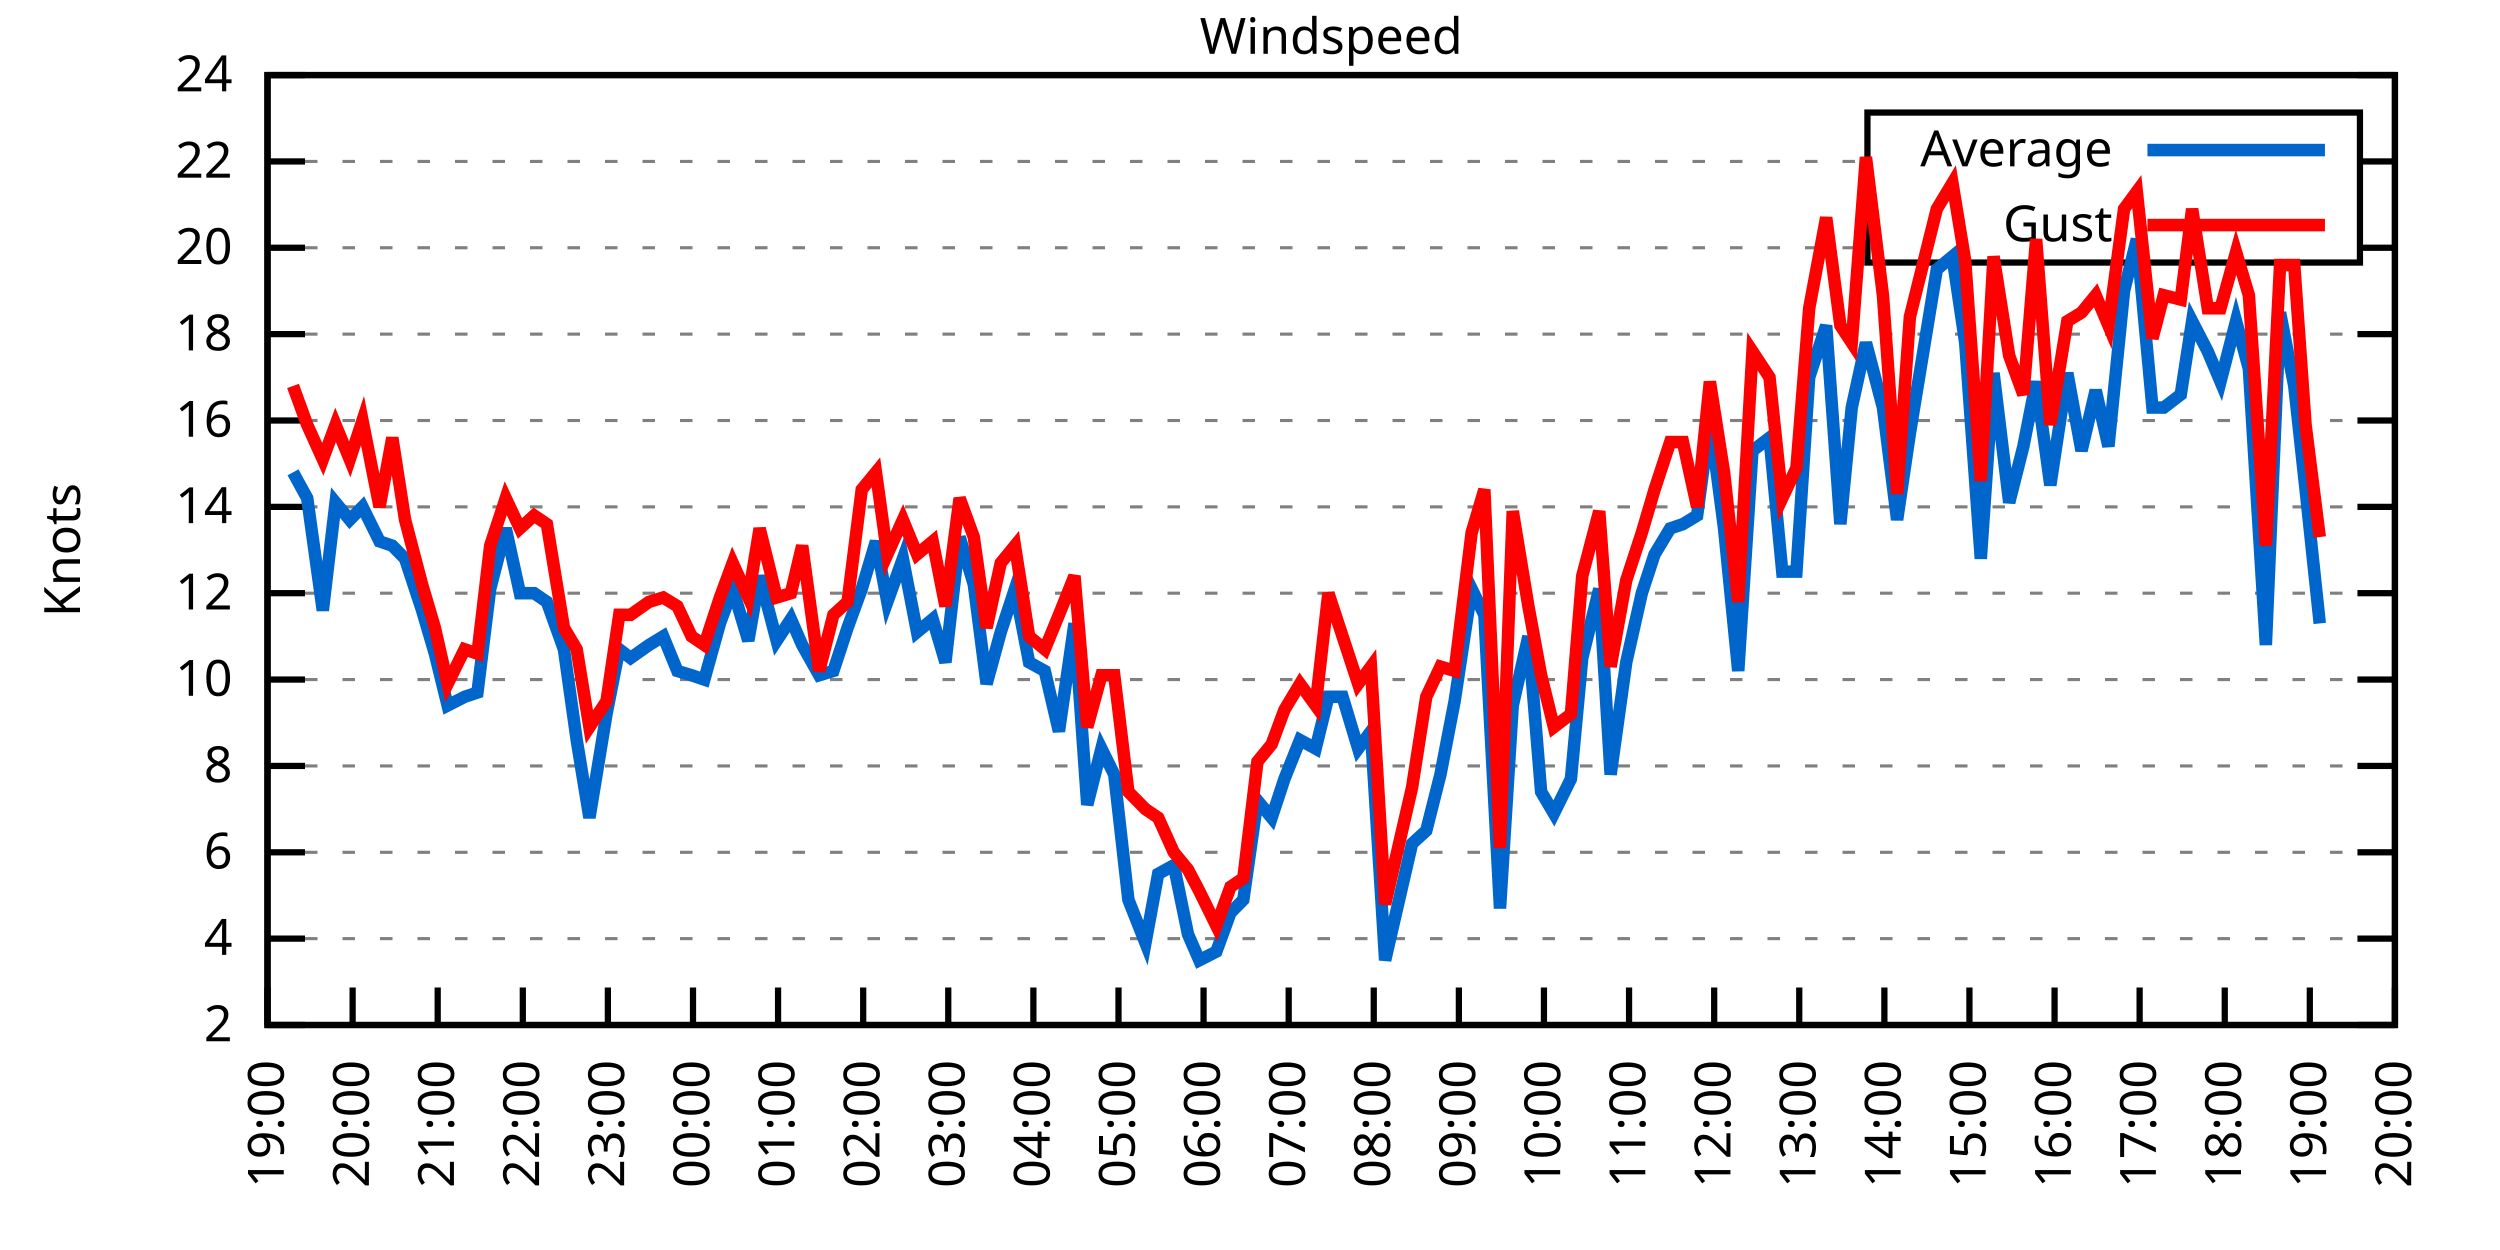
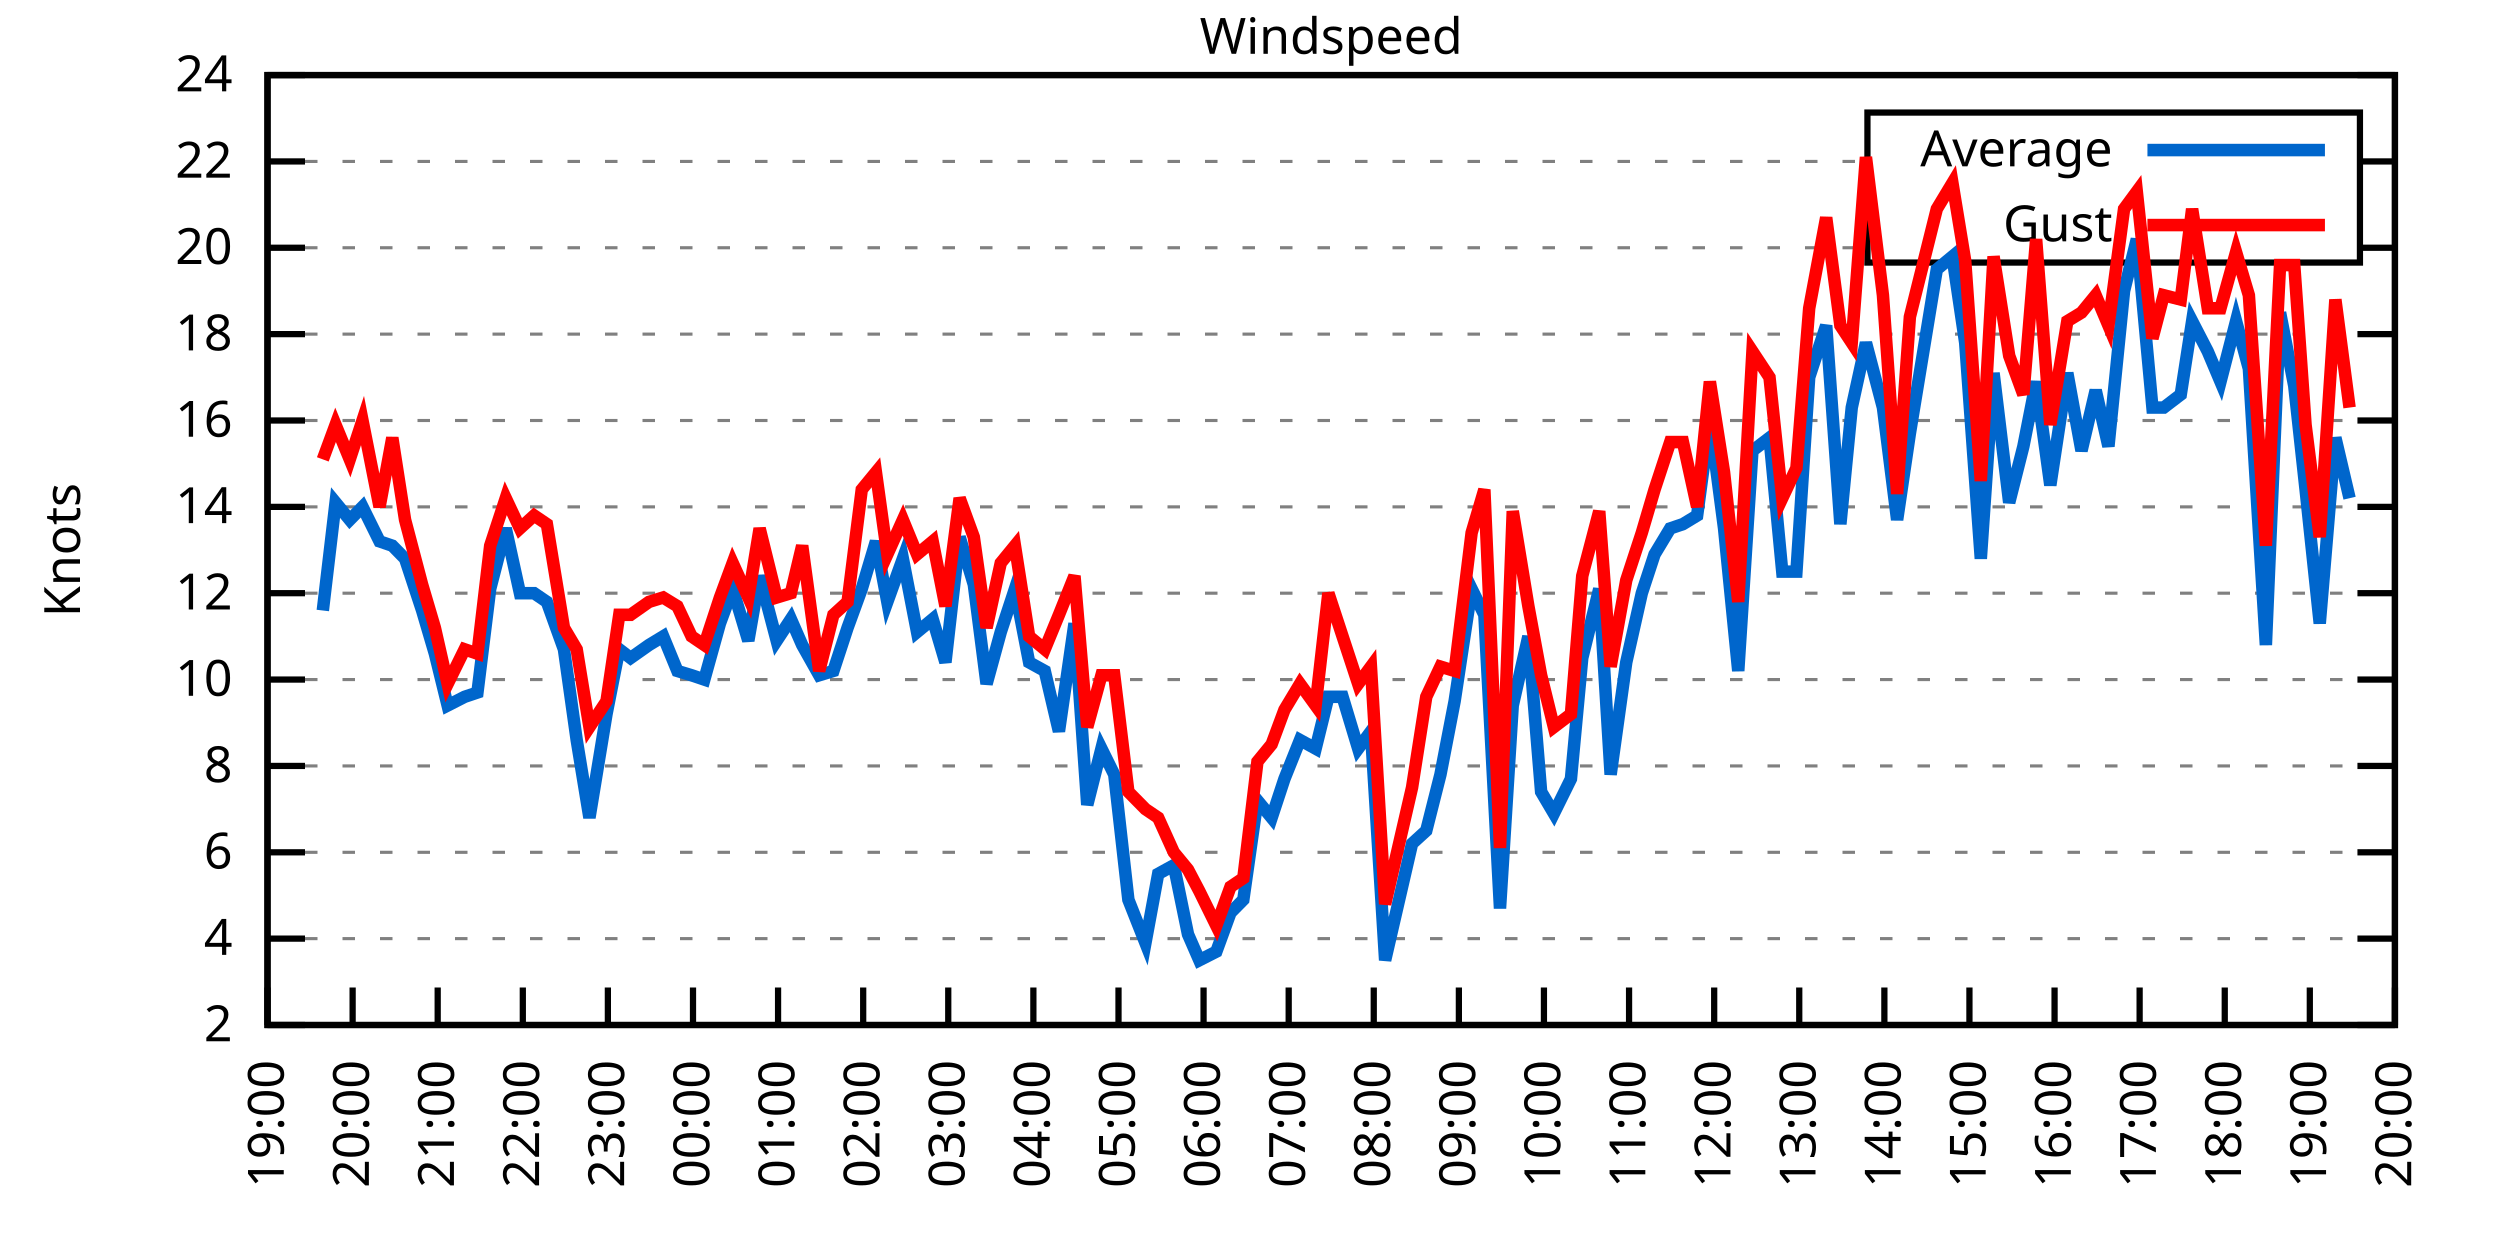
<svg xmlns="http://www.w3.org/2000/svg" xmlns:xlink="http://www.w3.org/1999/xlink" width="400" height="200" viewBox="0 0 400 200">
  <g id="gnuplot_canvas">
    <rect x="0" y="0" width="400" height="200" fill="none" />
    <defs>
      <circle id="gpDot" r="0.5" stroke-width="0.5" stroke="currentColor" />
      <path id="gpPt0" stroke-width="0.333" stroke="currentColor" d="M-1,0 h2 M0,-1 v2" />
      <path id="gpPt1" stroke-width="0.333" stroke="currentColor" d="M-1,-1 L1,1 M1,-1 L-1,1" />
      <path id="gpPt2" stroke-width="0.333" stroke="currentColor" d="M-1,0 L1,0 M0,-1 L0,1 M-1,-1 L1,1 M-1,1 L1,-1" />
      <rect id="gpPt3" stroke-width="0.333" stroke="currentColor" x="-1" y="-1" width="2" height="2" />
      <rect id="gpPt4" stroke-width="0.333" stroke="currentColor" fill="currentColor" x="-1" y="-1" width="2" height="2" />
      <circle id="gpPt5" stroke-width="0.333" stroke="currentColor" cx="0" cy="0" r="1" />
      <use xlink:href="#gpPt5" id="gpPt6" fill="currentColor" stroke="none" />
      <path id="gpPt7" stroke-width="0.333" stroke="currentColor" d="M0,-1.33 L-1.33,0.67 L1.33,0.67 z" />
      <use xlink:href="#gpPt7" id="gpPt8" fill="currentColor" stroke="none" />
      <use xlink:href="#gpPt7" id="gpPt9" stroke="currentColor" transform="rotate(180)" />
      <use xlink:href="#gpPt9" id="gpPt10" fill="currentColor" stroke="none" />
      <use xlink:href="#gpPt3" id="gpPt11" stroke="currentColor" transform="rotate(45)" />
      <use xlink:href="#gpPt11" id="gpPt12" fill="currentColor" stroke="none" />
      <path id="gpPt13" stroke-width="0.333" stroke="currentColor" d="M0,1.330 L1.265,0.411 L0.782,-1.067 L-0.782,-1.076 L-1.265,0.411 z" />
      <use xlink:href="#gpPt13" id="gpPt14" fill="currentColor" stroke="none" />
      <filter id="textbox" filterUnits="objectBoundingBox" x="0" y="0" height="1" width="1">
        <feFlood flood-color="white" flood-opacity="1" result="bgnd" />
        <feComposite in="SourceGraphic" in2="bgnd" operator="atop" />
      </filter>
      <filter id="greybox" filterUnits="objectBoundingBox" x="0" y="0" height="1" width="1">
        <feFlood flood-color="lightgrey" flood-opacity="1" result="grey" />
        <feComposite in="SourceGraphic" in2="grey" operator="atop" />
      </filter>
    </defs>
    <g fill="none" color="white" stroke="currentColor" stroke-width="1.00" stroke-linecap="butt" stroke-linejoin="miter">
</g>
    <g fill="none" color="black" stroke="currentColor" stroke-width="1.00" stroke-linecap="butt" stroke-linejoin="miter">
      <g stroke="none" shape-rendering="crispEdges">
        <polygon fill="rgb(255, 255, 255)" points="42.80,164.00 383.18,164.00 383.18,12.02 42.80,12.02 " />
      </g>
    </g>
    <g fill="none" color="black" stroke="currentColor" stroke-width="1.00" stroke-linecap="butt" stroke-linejoin="miter">
</g>
    <g fill="none" color="black" stroke="black" stroke-width="0.50" stroke-linecap="butt" stroke-linejoin="miter">
</g>
    <g fill="none" color="gray" stroke="currentColor" stroke-width="0.50" stroke-linecap="butt" stroke-linejoin="miter">
      <path stroke="gray" stroke-dasharray="2,4" class="gridline" d="M42.80,164.00 L383.19,164.00  " />
    </g>
    <g fill="none" color="gray" stroke="gray" stroke-width="1.00" stroke-linecap="butt" stroke-linejoin="miter">
</g>
    <g fill="none" color="black" stroke="currentColor" stroke-width="1.00" stroke-linecap="butt" stroke-linejoin="miter">
      <path stroke="black" d="M42.80,164.00 L48.80,164.00 M383.19,164.00 L377.19,164.00  " />
      <g transform="translate(37.20,166.60)" stroke="none" fill="black" font-family="Sans" font-size="8.00" text-anchor="end">
        <text>
          <tspan font-family="Sans"> 2</tspan>
        </text>
      </g>
    </g>
    <g fill="none" color="black" stroke="currentColor" stroke-width="1.00" stroke-linecap="butt" stroke-linejoin="miter">
</g>
    <g fill="none" color="black" stroke="black" stroke-width="0.50" stroke-linecap="butt" stroke-linejoin="miter">
</g>
    <g fill="none" color="gray" stroke="currentColor" stroke-width="0.50" stroke-linecap="butt" stroke-linejoin="miter">
      <path stroke="gray" stroke-dasharray="2,4" class="gridline" d="M42.80,150.18 L383.19,150.18  " />
    </g>
    <g fill="none" color="gray" stroke="gray" stroke-width="1.00" stroke-linecap="butt" stroke-linejoin="miter">
</g>
    <g fill="none" color="black" stroke="currentColor" stroke-width="1.00" stroke-linecap="butt" stroke-linejoin="miter">
      <path stroke="black" d="M42.80,150.18 L48.80,150.18 M383.19,150.18 L377.19,150.18  " />
      <g transform="translate(37.20,152.78)" stroke="none" fill="black" font-family="Sans" font-size="8.00" text-anchor="end">
        <text>
          <tspan font-family="Sans"> 4</tspan>
        </text>
      </g>
    </g>
    <g fill="none" color="black" stroke="currentColor" stroke-width="1.00" stroke-linecap="butt" stroke-linejoin="miter">
</g>
    <g fill="none" color="black" stroke="black" stroke-width="0.50" stroke-linecap="butt" stroke-linejoin="miter">
</g>
    <g fill="none" color="gray" stroke="currentColor" stroke-width="0.50" stroke-linecap="butt" stroke-linejoin="miter">
      <path stroke="gray" stroke-dasharray="2,4" class="gridline" d="M42.80,136.37 L383.19,136.37  " />
    </g>
    <g fill="none" color="gray" stroke="gray" stroke-width="1.00" stroke-linecap="butt" stroke-linejoin="miter">
</g>
    <g fill="none" color="black" stroke="currentColor" stroke-width="1.00" stroke-linecap="butt" stroke-linejoin="miter">
      <path stroke="black" d="M42.80,136.37 L48.80,136.37 M383.19,136.37 L377.19,136.37  " />
      <g transform="translate(37.20,138.97)" stroke="none" fill="black" font-family="Sans" font-size="8.00" text-anchor="end">
        <text>
          <tspan font-family="Sans"> 6</tspan>
        </text>
      </g>
    </g>
    <g fill="none" color="black" stroke="currentColor" stroke-width="1.00" stroke-linecap="butt" stroke-linejoin="miter">
</g>
    <g fill="none" color="black" stroke="black" stroke-width="0.50" stroke-linecap="butt" stroke-linejoin="miter">
</g>
    <g fill="none" color="gray" stroke="currentColor" stroke-width="0.50" stroke-linecap="butt" stroke-linejoin="miter">
      <path stroke="gray" stroke-dasharray="2,4" class="gridline" d="M42.80,122.55 L383.19,122.55  " />
    </g>
    <g fill="none" color="gray" stroke="gray" stroke-width="1.00" stroke-linecap="butt" stroke-linejoin="miter">
</g>
    <g fill="none" color="black" stroke="currentColor" stroke-width="1.00" stroke-linecap="butt" stroke-linejoin="miter">
      <path stroke="black" d="M42.80,122.55 L48.80,122.55 M383.19,122.55 L377.19,122.55  " />
      <g transform="translate(37.20,125.15)" stroke="none" fill="black" font-family="Sans" font-size="8.00" text-anchor="end">
        <text>
          <tspan font-family="Sans"> 8</tspan>
        </text>
      </g>
    </g>
    <g fill="none" color="black" stroke="currentColor" stroke-width="1.00" stroke-linecap="butt" stroke-linejoin="miter">
</g>
    <g fill="none" color="black" stroke="black" stroke-width="0.50" stroke-linecap="butt" stroke-linejoin="miter">
</g>
    <g fill="none" color="gray" stroke="currentColor" stroke-width="0.50" stroke-linecap="butt" stroke-linejoin="miter">
      <path stroke="gray" stroke-dasharray="2,4" class="gridline" d="M42.80,108.73 L383.19,108.73  " />
    </g>
    <g fill="none" color="gray" stroke="gray" stroke-width="1.00" stroke-linecap="butt" stroke-linejoin="miter">
</g>
    <g fill="none" color="black" stroke="currentColor" stroke-width="1.00" stroke-linecap="butt" stroke-linejoin="miter">
      <path stroke="black" d="M42.80,108.73 L48.80,108.73 M383.19,108.73 L377.19,108.73  " />
      <g transform="translate(37.20,111.33)" stroke="none" fill="black" font-family="Sans" font-size="8.00" text-anchor="end">
        <text>
          <tspan font-family="Sans"> 10</tspan>
        </text>
      </g>
    </g>
    <g fill="none" color="black" stroke="currentColor" stroke-width="1.00" stroke-linecap="butt" stroke-linejoin="miter">
</g>
    <g fill="none" color="black" stroke="black" stroke-width="0.50" stroke-linecap="butt" stroke-linejoin="miter">
</g>
    <g fill="none" color="gray" stroke="currentColor" stroke-width="0.50" stroke-linecap="butt" stroke-linejoin="miter">
      <path stroke="gray" stroke-dasharray="2,4" class="gridline" d="M42.80,94.91 L383.19,94.91  " />
    </g>
    <g fill="none" color="gray" stroke="gray" stroke-width="1.00" stroke-linecap="butt" stroke-linejoin="miter">
</g>
    <g fill="none" color="black" stroke="currentColor" stroke-width="1.00" stroke-linecap="butt" stroke-linejoin="miter">
      <path stroke="black" d="M42.80,94.91 L48.80,94.91 M383.19,94.91 L377.19,94.91  " />
      <g transform="translate(37.20,97.51)" stroke="none" fill="black" font-family="Sans" font-size="8.00" text-anchor="end">
        <text>
          <tspan font-family="Sans"> 12</tspan>
        </text>
      </g>
    </g>
    <g fill="none" color="black" stroke="currentColor" stroke-width="1.00" stroke-linecap="butt" stroke-linejoin="miter">
</g>
    <g fill="none" color="black" stroke="black" stroke-width="0.50" stroke-linecap="butt" stroke-linejoin="miter">
</g>
    <g fill="none" color="gray" stroke="currentColor" stroke-width="0.50" stroke-linecap="butt" stroke-linejoin="miter">
      <path stroke="gray" stroke-dasharray="2,4" class="gridline" d="M42.80,81.10 L383.19,81.10  " />
    </g>
    <g fill="none" color="gray" stroke="gray" stroke-width="1.00" stroke-linecap="butt" stroke-linejoin="miter">
</g>
    <g fill="none" color="black" stroke="currentColor" stroke-width="1.00" stroke-linecap="butt" stroke-linejoin="miter">
      <path stroke="black" d="M42.80,81.10 L48.80,81.10 M383.19,81.10 L377.19,81.10  " />
      <g transform="translate(37.20,83.70)" stroke="none" fill="black" font-family="Sans" font-size="8.00" text-anchor="end">
        <text>
          <tspan font-family="Sans"> 14</tspan>
        </text>
      </g>
    </g>
    <g fill="none" color="black" stroke="currentColor" stroke-width="1.00" stroke-linecap="butt" stroke-linejoin="miter">
</g>
    <g fill="none" color="black" stroke="black" stroke-width="0.50" stroke-linecap="butt" stroke-linejoin="miter">
</g>
    <g fill="none" color="gray" stroke="currentColor" stroke-width="0.50" stroke-linecap="butt" stroke-linejoin="miter">
      <path stroke="gray" stroke-dasharray="2,4" class="gridline" d="M42.80,67.28 L383.19,67.28  " />
    </g>
    <g fill="none" color="gray" stroke="gray" stroke-width="1.00" stroke-linecap="butt" stroke-linejoin="miter">
</g>
    <g fill="none" color="black" stroke="currentColor" stroke-width="1.00" stroke-linecap="butt" stroke-linejoin="miter">
      <path stroke="black" d="M42.80,67.28 L48.80,67.28 M383.19,67.28 L377.19,67.28  " />
      <g transform="translate(37.20,69.88)" stroke="none" fill="black" font-family="Sans" font-size="8.00" text-anchor="end">
        <text>
          <tspan font-family="Sans"> 16</tspan>
        </text>
      </g>
    </g>
    <g fill="none" color="black" stroke="currentColor" stroke-width="1.00" stroke-linecap="butt" stroke-linejoin="miter">
</g>
    <g fill="none" color="black" stroke="black" stroke-width="0.50" stroke-linecap="butt" stroke-linejoin="miter">
</g>
    <g fill="none" color="gray" stroke="currentColor" stroke-width="0.50" stroke-linecap="butt" stroke-linejoin="miter">
      <path stroke="gray" stroke-dasharray="2,4" class="gridline" d="M42.80,53.46 L383.19,53.46  " />
    </g>
    <g fill="none" color="gray" stroke="gray" stroke-width="1.00" stroke-linecap="butt" stroke-linejoin="miter">
</g>
    <g fill="none" color="black" stroke="currentColor" stroke-width="1.00" stroke-linecap="butt" stroke-linejoin="miter">
      <path stroke="black" d="M42.80,53.46 L48.80,53.46 M383.19,53.46 L377.19,53.46  " />
      <g transform="translate(37.20,56.06)" stroke="none" fill="black" font-family="Sans" font-size="8.00" text-anchor="end">
        <text>
          <tspan font-family="Sans"> 18</tspan>
        </text>
      </g>
    </g>
    <g fill="none" color="black" stroke="currentColor" stroke-width="1.00" stroke-linecap="butt" stroke-linejoin="miter">
</g>
    <g fill="none" color="black" stroke="black" stroke-width="0.50" stroke-linecap="butt" stroke-linejoin="miter">
</g>
    <g fill="none" color="gray" stroke="currentColor" stroke-width="0.50" stroke-linecap="butt" stroke-linejoin="miter">
      <path stroke="gray" stroke-dasharray="2,4" class="gridline" d="M42.80,39.64 L298.79,39.64 M377.59,39.64 L383.19,39.64  " />
    </g>
    <g fill="none" color="gray" stroke="gray" stroke-width="1.00" stroke-linecap="butt" stroke-linejoin="miter">
</g>
    <g fill="none" color="black" stroke="currentColor" stroke-width="1.00" stroke-linecap="butt" stroke-linejoin="miter">
      <path stroke="black" d="M42.80,39.64 L48.80,39.64 M383.19,39.64 L377.19,39.64  " />
      <g transform="translate(37.20,42.24)" stroke="none" fill="black" font-family="Sans" font-size="8.00" text-anchor="end">
        <text>
          <tspan font-family="Sans"> 20</tspan>
        </text>
      </g>
    </g>
    <g fill="none" color="black" stroke="currentColor" stroke-width="1.00" stroke-linecap="butt" stroke-linejoin="miter">
</g>
    <g fill="none" color="black" stroke="black" stroke-width="0.50" stroke-linecap="butt" stroke-linejoin="miter">
</g>
    <g fill="none" color="gray" stroke="currentColor" stroke-width="0.50" stroke-linecap="butt" stroke-linejoin="miter">
      <path stroke="gray" stroke-dasharray="2,4" class="gridline" d="M42.80,25.83 L298.79,25.83 M377.59,25.83 L383.19,25.83  " />
    </g>
    <g fill="none" color="gray" stroke="gray" stroke-width="1.00" stroke-linecap="butt" stroke-linejoin="miter">
</g>
    <g fill="none" color="black" stroke="currentColor" stroke-width="1.00" stroke-linecap="butt" stroke-linejoin="miter">
      <path stroke="black" d="M42.80,25.83 L48.80,25.83 M383.19,25.83 L377.19,25.83  " />
      <g transform="translate(37.20,28.43)" stroke="none" fill="black" font-family="Sans" font-size="8.00" text-anchor="end">
        <text>
          <tspan font-family="Sans"> 22</tspan>
        </text>
      </g>
    </g>
    <g fill="none" color="black" stroke="currentColor" stroke-width="1.00" stroke-linecap="butt" stroke-linejoin="miter">
</g>
    <g fill="none" color="black" stroke="black" stroke-width="0.50" stroke-linecap="butt" stroke-linejoin="miter">
</g>
    <g fill="none" color="gray" stroke="currentColor" stroke-width="0.50" stroke-linecap="butt" stroke-linejoin="miter">
      <path stroke="gray" stroke-dasharray="2,4" class="gridline" d="M42.80,12.01 L383.19,12.01  " />
    </g>
    <g fill="none" color="gray" stroke="gray" stroke-width="1.00" stroke-linecap="butt" stroke-linejoin="miter">
</g>
    <g fill="none" color="black" stroke="currentColor" stroke-width="1.00" stroke-linecap="butt" stroke-linejoin="miter">
      <path stroke="black" d="M42.80,12.01 L48.80,12.01 M383.19,12.01 L377.19,12.01  " />
      <g transform="translate(37.20,14.61)" stroke="none" fill="black" font-family="Sans" font-size="8.00" text-anchor="end">
        <text>
          <tspan font-family="Sans"> 24</tspan>
        </text>
      </g>
    </g>
    <g fill="none" color="black" stroke="currentColor" stroke-width="1.00" stroke-linecap="butt" stroke-linejoin="miter">
      <path stroke="black" d="M42.80,164.00 L42.80,158.00  " />
      <g transform="translate(45.40,169.60) rotate(270.00)" stroke="none" fill="black" font-family="Sans" font-size="8.00" text-anchor="end">
        <text>
          <tspan font-family="Sans">19:00</tspan>
        </text>
      </g>
    </g>
    <g fill="none" color="black" stroke="currentColor" stroke-width="1.00" stroke-linecap="butt" stroke-linejoin="miter">
      <path stroke="black" d="M56.42,164.00 L56.42,158.00  " />
      <g transform="translate(59.02,169.60) rotate(270.00)" stroke="none" fill="black" font-family="Sans" font-size="8.00" text-anchor="end">
        <text>
          <tspan font-family="Sans">20:00</tspan>
        </text>
      </g>
    </g>
    <g fill="none" color="black" stroke="currentColor" stroke-width="1.00" stroke-linecap="butt" stroke-linejoin="miter">
      <path stroke="black" d="M70.03,164.00 L70.03,158.00  " />
      <g transform="translate(72.63,169.60) rotate(270.00)" stroke="none" fill="black" font-family="Sans" font-size="8.00" text-anchor="end">
        <text>
          <tspan font-family="Sans">21:00</tspan>
        </text>
      </g>
    </g>
    <g fill="none" color="black" stroke="currentColor" stroke-width="1.00" stroke-linecap="butt" stroke-linejoin="miter">
      <path stroke="black" d="M83.65,164.00 L83.65,158.00  " />
      <g transform="translate(86.25,169.60) rotate(270.00)" stroke="none" fill="black" font-family="Sans" font-size="8.00" text-anchor="end">
        <text>
          <tspan font-family="Sans">22:00</tspan>
        </text>
      </g>
    </g>
    <g fill="none" color="black" stroke="currentColor" stroke-width="1.00" stroke-linecap="butt" stroke-linejoin="miter">
      <path stroke="black" d="M97.26,164.00 L97.26,158.00  " />
      <g transform="translate(99.86,169.60) rotate(270.00)" stroke="none" fill="black" font-family="Sans" font-size="8.00" text-anchor="end">
        <text>
          <tspan font-family="Sans">23:00</tspan>
        </text>
      </g>
    </g>
    <g fill="none" color="black" stroke="currentColor" stroke-width="1.00" stroke-linecap="butt" stroke-linejoin="miter">
      <path stroke="black" d="M110.88,164.00 L110.88,158.00  " />
      <g transform="translate(113.48,169.60) rotate(270.00)" stroke="none" fill="black" font-family="Sans" font-size="8.00" text-anchor="end">
        <text>
          <tspan font-family="Sans">00:00</tspan>
        </text>
      </g>
    </g>
    <g fill="none" color="black" stroke="currentColor" stroke-width="1.00" stroke-linecap="butt" stroke-linejoin="miter">
      <path stroke="black" d="M124.49,164.00 L124.49,158.00  " />
      <g transform="translate(127.09,169.60) rotate(270.00)" stroke="none" fill="black" font-family="Sans" font-size="8.00" text-anchor="end">
        <text>
          <tspan font-family="Sans">01:00</tspan>
        </text>
      </g>
    </g>
    <g fill="none" color="black" stroke="currentColor" stroke-width="1.00" stroke-linecap="butt" stroke-linejoin="miter">
      <path stroke="black" d="M138.11,164.00 L138.11,158.00  " />
      <g transform="translate(140.71,169.60) rotate(270.00)" stroke="none" fill="black" font-family="Sans" font-size="8.00" text-anchor="end">
        <text>
          <tspan font-family="Sans">02:00</tspan>
        </text>
      </g>
    </g>
    <g fill="none" color="black" stroke="currentColor" stroke-width="1.00" stroke-linecap="butt" stroke-linejoin="miter">
      <path stroke="black" d="M151.72,164.00 L151.72,158.00  " />
      <g transform="translate(154.32,169.60) rotate(270.00)" stroke="none" fill="black" font-family="Sans" font-size="8.00" text-anchor="end">
        <text>
          <tspan font-family="Sans">03:00</tspan>
        </text>
      </g>
    </g>
    <g fill="none" color="black" stroke="currentColor" stroke-width="1.00" stroke-linecap="butt" stroke-linejoin="miter">
      <path stroke="black" d="M165.34,164.00 L165.34,158.00  " />
      <g transform="translate(167.94,169.60) rotate(270.00)" stroke="none" fill="black" font-family="Sans" font-size="8.00" text-anchor="end">
        <text>
          <tspan font-family="Sans">04:00</tspan>
        </text>
      </g>
    </g>
    <g fill="none" color="black" stroke="currentColor" stroke-width="1.00" stroke-linecap="butt" stroke-linejoin="miter">
      <path stroke="black" d="M178.96,164.00 L178.96,158.00  " />
      <g transform="translate(181.56,169.60) rotate(270.00)" stroke="none" fill="black" font-family="Sans" font-size="8.00" text-anchor="end">
        <text>
          <tspan font-family="Sans">05:00</tspan>
        </text>
      </g>
    </g>
    <g fill="none" color="black" stroke="currentColor" stroke-width="1.00" stroke-linecap="butt" stroke-linejoin="miter">
      <path stroke="black" d="M192.57,164.00 L192.57,158.00  " />
      <g transform="translate(195.17,169.60) rotate(270.00)" stroke="none" fill="black" font-family="Sans" font-size="8.00" text-anchor="end">
        <text>
          <tspan font-family="Sans">06:00</tspan>
        </text>
      </g>
    </g>
    <g fill="none" color="black" stroke="currentColor" stroke-width="1.00" stroke-linecap="butt" stroke-linejoin="miter">
      <path stroke="black" d="M206.19,164.00 L206.19,158.00  " />
      <g transform="translate(208.79,169.60) rotate(270.00)" stroke="none" fill="black" font-family="Sans" font-size="8.00" text-anchor="end">
        <text>
          <tspan font-family="Sans">07:00</tspan>
        </text>
      </g>
    </g>
    <g fill="none" color="black" stroke="currentColor" stroke-width="1.00" stroke-linecap="butt" stroke-linejoin="miter">
      <path stroke="black" d="M219.80,164.00 L219.80,158.00  " />
      <g transform="translate(222.40,169.60) rotate(270.00)" stroke="none" fill="black" font-family="Sans" font-size="8.00" text-anchor="end">
        <text>
          <tspan font-family="Sans">08:00</tspan>
        </text>
      </g>
    </g>
    <g fill="none" color="black" stroke="currentColor" stroke-width="1.00" stroke-linecap="butt" stroke-linejoin="miter">
      <path stroke="black" d="M233.42,164.00 L233.42,158.00  " />
      <g transform="translate(236.02,169.60) rotate(270.00)" stroke="none" fill="black" font-family="Sans" font-size="8.00" text-anchor="end">
        <text>
          <tspan font-family="Sans">09:00</tspan>
        </text>
      </g>
    </g>
    <g fill="none" color="black" stroke="currentColor" stroke-width="1.00" stroke-linecap="butt" stroke-linejoin="miter">
      <path stroke="black" d="M247.03,164.00 L247.03,158.00  " />
      <g transform="translate(249.63,169.60) rotate(270.00)" stroke="none" fill="black" font-family="Sans" font-size="8.00" text-anchor="end">
        <text>
          <tspan font-family="Sans">10:00</tspan>
        </text>
      </g>
    </g>
    <g fill="none" color="black" stroke="currentColor" stroke-width="1.00" stroke-linecap="butt" stroke-linejoin="miter">
      <path stroke="black" d="M260.65,164.00 L260.65,158.00  " />
      <g transform="translate(263.25,169.60) rotate(270.00)" stroke="none" fill="black" font-family="Sans" font-size="8.00" text-anchor="end">
        <text>
          <tspan font-family="Sans">11:00</tspan>
        </text>
      </g>
    </g>
    <g fill="none" color="black" stroke="currentColor" stroke-width="1.00" stroke-linecap="butt" stroke-linejoin="miter">
      <path stroke="black" d="M274.27,164.00 L274.27,158.00  " />
      <g transform="translate(276.87,169.60) rotate(270.00)" stroke="none" fill="black" font-family="Sans" font-size="8.00" text-anchor="end">
        <text>
          <tspan font-family="Sans">12:00</tspan>
        </text>
      </g>
    </g>
    <g fill="none" color="black" stroke="currentColor" stroke-width="1.00" stroke-linecap="butt" stroke-linejoin="miter">
      <path stroke="black" d="M287.88,164.00 L287.88,158.00  " />
      <g transform="translate(290.48,169.60) rotate(270.00)" stroke="none" fill="black" font-family="Sans" font-size="8.00" text-anchor="end">
        <text>
          <tspan font-family="Sans">13:00</tspan>
        </text>
      </g>
    </g>
    <g fill="none" color="black" stroke="currentColor" stroke-width="1.00" stroke-linecap="butt" stroke-linejoin="miter">
      <path stroke="black" d="M301.50,164.00 L301.50,158.00  " />
      <g transform="translate(304.10,169.60) rotate(270.00)" stroke="none" fill="black" font-family="Sans" font-size="8.00" text-anchor="end">
        <text>
          <tspan font-family="Sans">14:00</tspan>
        </text>
      </g>
    </g>
    <g fill="none" color="black" stroke="currentColor" stroke-width="1.00" stroke-linecap="butt" stroke-linejoin="miter">
      <path stroke="black" d="M315.11,164.00 L315.11,158.00  " />
      <g transform="translate(317.71,169.60) rotate(270.00)" stroke="none" fill="black" font-family="Sans" font-size="8.00" text-anchor="end">
        <text>
          <tspan font-family="Sans">15:00</tspan>
        </text>
      </g>
    </g>
    <g fill="none" color="black" stroke="currentColor" stroke-width="1.00" stroke-linecap="butt" stroke-linejoin="miter">
      <path stroke="black" d="M328.73,164.00 L328.73,158.00  " />
      <g transform="translate(331.33,169.60) rotate(270.00)" stroke="none" fill="black" font-family="Sans" font-size="8.00" text-anchor="end">
        <text>
          <tspan font-family="Sans">16:00</tspan>
        </text>
      </g>
    </g>
    <g fill="none" color="black" stroke="currentColor" stroke-width="1.00" stroke-linecap="butt" stroke-linejoin="miter">
      <path stroke="black" d="M342.34,164.00 L342.34,158.00  " />
      <g transform="translate(344.94,169.60) rotate(270.00)" stroke="none" fill="black" font-family="Sans" font-size="8.00" text-anchor="end">
        <text>
          <tspan font-family="Sans">17:00</tspan>
        </text>
      </g>
    </g>
    <g fill="none" color="black" stroke="currentColor" stroke-width="1.00" stroke-linecap="butt" stroke-linejoin="miter">
      <path stroke="black" d="M355.96,164.00 L355.96,158.00  " />
      <g transform="translate(358.56,169.60) rotate(270.00)" stroke="none" fill="black" font-family="Sans" font-size="8.00" text-anchor="end">
        <text>
          <tspan font-family="Sans">18:00</tspan>
        </text>
      </g>
    </g>
    <g fill="none" color="black" stroke="currentColor" stroke-width="1.00" stroke-linecap="butt" stroke-linejoin="miter">
      <path stroke="black" d="M369.57,164.00 L369.57,158.00  " />
      <g transform="translate(372.17,169.60) rotate(270.00)" stroke="none" fill="black" font-family="Sans" font-size="8.00" text-anchor="end">
        <text>
          <tspan font-family="Sans">19:00</tspan>
        </text>
      </g>
    </g>
    <g fill="none" color="black" stroke="currentColor" stroke-width="1.00" stroke-linecap="butt" stroke-linejoin="miter">
      <path stroke="black" d="M383.19,164.00 L383.19,158.00  " />
      <g transform="translate(385.79,169.60) rotate(270.00)" stroke="none" fill="black" font-family="Sans" font-size="8.00" text-anchor="end">
        <text>
          <tspan font-family="Sans">20:00</tspan>
        </text>
      </g>
    </g>
    <g fill="none" color="black" stroke="currentColor" stroke-width="1.00" stroke-linecap="butt" stroke-linejoin="miter">
</g>
    <g fill="none" color="black" stroke="currentColor" stroke-width="1.00" stroke-linecap="butt" stroke-linejoin="miter">
      <path stroke="black" d="M42.80,12.01 L42.80,164.00 L383.19,164.00 L383.19,12.01 L42.80,12.01 Z  " />
    </g>
    <g fill="none" color="black" stroke="currentColor" stroke-width="1.00" stroke-linecap="butt" stroke-linejoin="miter">
</g>
    <g fill="none" color="black" stroke="currentColor" stroke-width="1.00" stroke-linecap="butt" stroke-linejoin="miter">
      <path stroke="black" d="M298.79,42.01 L298.79,18.01 L377.59,18.01 L377.59,42.01 L298.79,42.01 Z  " />
    </g>
    <g id="Windspeed_plot_1">
      <g fill="none" color="white" stroke="black" stroke-width="2.00" stroke-linecap="butt" stroke-linejoin="miter">
</g>
      <g fill="none" color="black" stroke="currentColor" stroke-width="2.00" stroke-linecap="butt" stroke-linejoin="miter">
        <g transform="translate(337.99,26.61)" stroke="none" fill="black" font-family="Sans" font-size="8.00" text-anchor="end">
          <text>
            <tspan font-family="Sans">Average</tspan>
          </text>
        </g>
      </g>
      <g fill="none" color="black" stroke="currentColor" stroke-width="2.00" stroke-linecap="butt" stroke-linejoin="miter">
-         <path stroke="rgb(  0, 102, 204)" d="M343.59,24.01 L371.99,24.01 M46.88,75.57 L49.15,79.71 L51.65,97.68 L53.69,80.41 L55.96,83.17 L58.00,81.10   L60.73,86.62 L62.77,87.31 L64.81,89.39 L67.54,97.68 L69.58,104.59 L71.62,112.88 L74.34,111.49 L76.39,110.80   L78.43,94.22 L80.92,84.55 L83.19,94.91 L85.46,94.91 L87.50,96.30 L90.23,103.89 L92.27,118.40 L94.31,130.84   L97.04,114.26 L99.08,103.89 L100.89,105.28 L103.84,103.20 L106.11,101.82 L108.38,107.35 L110.65,108.04 L112.69,108.73   L115.19,99.75 L117.23,94.22 L119.73,102.51 L121.54,92.15 L124.27,102.51 L126.54,99.06 L128.35,103.20 L131.07,108.04   L133.34,107.35 L135.61,100.44 L137.88,94.22 L140.15,86.62 L141.97,96.30 L144.46,89.39 L146.73,101.13 L149.23,99.06   L151.27,105.97 L153.54,85.93 L155.81,93.53 L157.85,109.42 L160.12,101.13 L162.39,94.22 L164.66,105.97 L167.16,107.35   L169.43,117.02 L171.92,99.75 L173.96,128.77 L176.23,119.78 L178.28,123.93 L180.54,143.96 L183.27,150.87 L185.31,139.82   L187.81,138.44 L190.08,149.49 L191.89,153.64 L194.61,152.26 L196.88,146.04 L198.93,143.96 L201.19,128.08 L203.46,130.84   L205.51,124.62 L208.00,118.40 L210.50,119.78 L212.54,111.49 L214.81,111.49 L217.31,119.78 L219.35,117.02 L221.62,153.64   L225.93,134.98 L228.20,132.91 L230.47,123.93 L232.74,112.19 L235.46,94.22 L237.50,98.37 L240.00,145.35 L242.04,112.88   L244.54,101.82 L246.58,126.69 L248.62,130.15 L251.35,124.62 L253.16,105.28 L255.88,94.22 L257.70,123.93 L260.20,105.97   L262.69,94.91 L264.73,88.70 L267.23,84.55 L269.27,83.86 L271.54,82.48 L273.58,67.28 L275.85,84.55 L278.12,107.35   L280.39,72.12 L283.12,70.04 L285.16,91.46 L287.43,91.46 L289.47,60.37 L292.19,52.08 L294.46,83.86 L296.28,65.21   L298.55,54.84 L301.27,65.21 L303.54,83.17 L305.58,69.35 L309.89,43.10 L312.39,41.03 L314.43,54.84 L316.93,89.39   L318.97,59.68 L321.47,80.41 L323.74,71.42 L325.78,61.06 L328.05,77.64 L330.77,59.68 L333.04,72.12 L335.31,62.44   L337.35,71.42 L339.85,46.55 L341.89,38.26 L344.39,65.21 L346.20,65.21 L348.92,63.13 L350.74,51.39 L353.24,56.23   L355.28,61.06 L357.77,51.39 L359.82,58.99 L362.54,103.20 L364.81,50.01 L367.08,61.75 L368.89,78.33 L371.16,99.75    " />
+         <path stroke="rgb(  0, 102, 204)" d="M343.59,24.01 L371.99,24.01 M51.65,97.68 L53.69,80.41 L55.96,83.17 L58.00,81.10 L60.73,86.62 L62.77,87.31   L64.81,89.39 L67.54,97.68 L69.58,104.59 L71.62,112.88 L74.34,111.49 L76.39,110.80 L78.43,94.22 L80.92,84.55   L83.19,94.91 L85.46,94.91 L87.50,96.30 L90.23,103.89 L92.27,118.40 L94.31,130.84 L97.04,114.26 L99.08,103.89   L100.89,105.28 L103.84,103.20 L106.11,101.82 L108.38,107.35 L110.65,108.04 L112.69,108.73 L115.19,99.75 L117.23,94.22   L119.73,102.51 L121.54,92.15 L124.27,102.51 L126.54,99.06 L128.35,103.20 L131.07,108.04 L133.34,107.35 L135.61,100.44   L137.88,94.22 L140.15,86.62 L141.97,96.30 L144.46,89.39 L146.73,101.13 L149.23,99.06 L151.27,105.97 L153.54,85.93   L155.81,93.53 L157.85,109.42 L160.12,101.13 L162.39,94.22 L164.66,105.97 L167.16,107.35 L169.43,117.02 L171.92,99.75   L173.96,128.77 L176.23,119.78 L178.28,123.93 L180.54,143.96 L183.27,150.87 L185.31,139.82 L187.81,138.44 L190.08,149.49   L191.89,153.64 L194.61,152.26 L196.88,146.04 L198.93,143.96 L201.19,128.08 L203.46,130.84 L205.51,124.62 L208.00,118.40   L210.50,119.78 L212.54,111.49 L214.81,111.49 L217.31,119.78 L219.35,117.02 L221.62,153.64 L225.93,134.98 L228.20,132.91   L230.47,123.93 L232.74,112.19 L235.46,94.22 L237.50,98.37 L240.00,145.35 L242.04,112.88 L244.54,101.82 L246.58,126.69   L248.62,130.15 L251.35,124.62 L253.16,105.28 L255.88,94.22 L257.70,123.93 L260.20,105.97 L262.69,94.91 L264.73,88.70   L267.23,84.55 L269.27,83.86 L271.54,82.48 L273.58,67.28 L275.85,84.55 L278.12,107.35 L280.39,72.12 L283.12,70.04   L285.16,91.46 L287.43,91.46 L289.47,60.37 L292.19,52.08 L294.46,83.86 L296.28,65.21 L298.55,54.84 L301.27,65.21   L303.54,83.17 L305.58,69.35 L309.89,43.10 L312.39,41.03 L314.43,54.84 L316.93,89.39 L318.97,59.68 L321.47,80.41   L323.74,71.42 L325.78,61.06 L328.05,77.64 L330.77,59.68 L333.04,72.12 L335.31,62.44 L337.35,71.42 L339.85,46.55   L341.89,38.26 L344.39,65.21 L346.20,65.21 L348.92,63.13 L350.74,51.39 L353.24,56.23 L355.28,61.06 L357.77,51.39   L359.82,58.99 L362.54,103.20 L364.81,50.01 L367.08,61.75 L368.89,78.33 L371.16,99.75 L373.66,70.04 L375.93,79.71    " />
      </g>
    </g>
    <g id="Windspeed_plot_2">
      <g fill="none" color="black" stroke="currentColor" stroke-width="2.00" stroke-linecap="butt" stroke-linejoin="miter">
        <g transform="translate(337.99,38.61)" stroke="none" fill="black" font-family="Sans" font-size="8.00" text-anchor="end">
          <text>
            <tspan font-family="Sans">Gust</tspan>
          </text>
        </g>
      </g>
      <g fill="none" color="black" stroke="currentColor" stroke-width="2.00" stroke-linecap="butt" stroke-linejoin="miter">
-         <path stroke="rgb(255,   0,   0)" d="M343.59,36.01 L371.99,36.01 M46.88,61.75 L49.15,67.97 L51.65,73.50 L53.69,67.97 L55.96,73.50 L58.00,67.28   L60.73,81.10 L62.77,70.04 L64.81,83.17 L67.54,93.53 L69.58,100.44 L71.62,109.42 L74.34,103.89 L76.39,104.59   L78.43,87.31 L80.92,79.71 L83.19,84.55 L85.46,82.48 L87.50,83.86 L90.23,100.44 L92.27,103.89 L94.31,116.33   L97.04,112.19 L99.08,98.37 L100.89,98.37 L103.84,96.30 L106.11,95.60 L108.38,96.99 L110.65,101.82 L112.69,103.20   L115.19,95.60 L117.23,90.08 L119.73,95.60 L121.54,84.55 L124.27,95.60 L126.54,94.91 L128.35,87.31 L131.07,107.35   L133.34,98.37 L135.61,96.30 L137.88,78.33 L140.15,75.57 L141.97,88.70 L144.46,83.17 L146.73,88.70 L149.23,86.62   L151.27,96.99 L153.54,79.71 L155.81,85.93 L157.85,100.44 L160.12,90.08 L162.39,87.31 L164.66,101.82 L167.16,103.89   L169.43,98.37 L171.92,92.15 L173.96,116.33 L176.23,108.04 L178.28,108.04 L180.54,126.69 L183.27,129.46 L185.31,130.84   L187.81,136.37 L190.08,139.13 L191.89,142.58 L194.61,148.11 L196.88,141.89 L198.93,140.51 L201.19,121.86 L203.46,119.09   L205.51,113.57 L208.00,109.42 L210.50,112.88 L212.54,94.91 L214.81,101.82 L217.31,109.42 L219.35,106.66 L221.62,144.66   L225.93,126.00 L228.20,111.49 L230.47,106.66 L232.74,107.35 L235.46,85.24 L237.50,78.33 L240.00,135.67 L242.04,81.79   L244.54,96.99 L246.58,108.04 L248.62,116.33 L251.35,114.26 L253.16,92.15 L255.88,81.79 L257.70,106.66 L260.20,92.84   L262.69,85.24 L264.73,78.33 L267.23,70.73 L269.27,70.73 L271.54,81.10 L273.58,61.06 L275.85,75.57 L278.12,96.30   L280.39,56.23 L283.12,60.37 L285.16,79.71 L287.43,74.88 L289.47,49.32 L292.19,34.81 L294.46,52.08 L296.28,54.84   L298.55,25.14 L301.27,47.24 L303.54,79.02 L305.58,50.70 L309.89,33.43 L312.39,29.28 L314.43,41.72 L316.93,76.95   L318.97,41.03 L321.47,56.92 L323.74,63.13 L325.78,38.26 L328.05,67.97 L330.77,51.39 L333.04,50.01 L335.31,47.24   L337.35,52.08 L339.85,33.43 L341.89,30.66 L344.39,54.15 L346.20,47.24 L348.92,47.93 L350.74,33.43 L353.24,49.32   L355.28,49.32 L357.77,40.34 L359.82,47.24 L362.54,87.31 L364.81,42.41 L367.08,42.41 L368.89,67.97 L371.16,85.93    " />
+         <path stroke="rgb(255,   0,   0)" d="M343.59,36.01 L371.99,36.01 M51.65,73.50 L53.69,67.97 L55.96,73.50 L58.00,67.28 L60.73,81.10 L62.77,70.04   L64.81,83.17 L67.54,93.53 L69.58,100.44 L71.62,109.42 L74.34,103.89 L76.39,104.59 L78.43,87.31 L80.92,79.71   L83.19,84.55 L85.46,82.48 L87.50,83.86 L90.23,100.44 L92.27,103.89 L94.31,116.33 L97.04,112.19 L99.08,98.37   L100.89,98.37 L103.84,96.30 L106.11,95.60 L108.38,96.99 L110.65,101.82 L112.69,103.20 L115.19,95.60 L117.23,90.08   L119.73,95.60 L121.54,84.55 L124.27,95.60 L126.54,94.91 L128.35,87.31 L131.07,107.35 L133.34,98.37 L135.61,96.30   L137.88,78.33 L140.15,75.57 L141.97,88.70 L144.46,83.17 L146.73,88.70 L149.23,86.62 L151.27,96.99 L153.54,79.71   L155.81,85.93 L157.85,100.44 L160.12,90.08 L162.39,87.31 L164.66,101.82 L167.16,103.89 L169.43,98.37 L171.92,92.15   L173.96,116.33 L176.23,108.04 L178.28,108.04 L180.54,126.69 L183.27,129.46 L185.31,130.84 L187.81,136.37 L190.08,139.13   L191.89,142.58 L194.61,148.11 L196.88,141.89 L198.93,140.51 L201.19,121.86 L203.46,119.09 L205.51,113.57 L208.00,109.42   L210.50,112.88 L212.54,94.91 L214.81,101.82 L217.31,109.42 L219.35,106.66 L221.62,144.66 L225.93,126.00 L228.20,111.49   L230.47,106.66 L232.74,107.35 L235.46,85.24 L237.50,78.33 L240.00,135.67 L242.04,81.79 L244.54,96.99 L246.58,108.04   L248.62,116.33 L251.35,114.26 L253.16,92.15 L255.88,81.79 L257.70,106.66 L260.20,92.84 L262.69,85.24 L264.73,78.33   L267.23,70.73 L269.27,70.73 L271.54,81.10 L273.58,61.06 L275.85,75.57 L278.12,96.30 L280.39,56.23 L283.12,60.37   L285.16,79.71 L287.43,74.88 L289.47,49.32 L292.19,34.81 L294.46,52.08 L296.28,54.84 L298.55,25.14 L301.27,47.24   L303.54,79.02 L305.58,50.70 L309.89,33.43 L312.39,29.28 L314.43,41.72 L316.93,76.95 L318.97,41.03 L321.47,56.92   L323.74,63.13 L325.78,38.26 L328.05,67.97 L330.77,51.39 L333.04,50.01 L335.31,47.24 L337.35,52.08 L339.85,33.43   L341.89,30.66 L344.39,54.15 L346.20,47.24 L348.92,47.93 L350.74,33.43 L353.24,49.32 L355.28,49.32 L357.77,40.34   L359.82,47.24 L362.54,87.31 L364.81,42.41 L367.08,42.41 L368.89,67.97 L371.16,85.93 L373.66,47.93 L375.93,65.21    " />
      </g>
    </g>
    <g fill="none" color="black" stroke="currentColor" stroke-width="2.00" stroke-linecap="butt" stroke-linejoin="miter">
</g>
    <g fill="none" color="black" stroke="black" stroke-width="1.00" stroke-linecap="butt" stroke-linejoin="miter">
</g>
    <g fill="none" color="black" stroke="currentColor" stroke-width="1.00" stroke-linecap="butt" stroke-linejoin="miter">
      <path stroke="black" d="M42.80,12.01 L42.80,164.00 L383.19,164.00 L383.19,12.01 L42.80,12.01 Z  " />
      <g transform="translate(12.80,88.01) rotate(270.00)" stroke="none" fill="black" font-family="Sans" font-size="8.00" text-anchor="middle">
        <text>
          <tspan font-family="Sans">Knots</tspan>
        </text>
      </g>
    </g>
    <g fill="none" color="black" stroke="currentColor" stroke-width="1.00" stroke-linecap="butt" stroke-linejoin="miter">
</g>
    <g fill="none" color="black" stroke="currentColor" stroke-width="1.00" stroke-linecap="butt" stroke-linejoin="miter">
      <g transform="translate(212.99,8.61)" stroke="none" fill="black" font-family="Sans" font-size="8.00" text-anchor="middle">
        <text>
          <tspan font-family="Sans">Windspeed</tspan>
        </text>
      </g>
    </g>
    <g fill="none" color="black" stroke="currentColor" stroke-width="1.00" stroke-linecap="butt" stroke-linejoin="miter">
</g>
  </g>
</svg>
